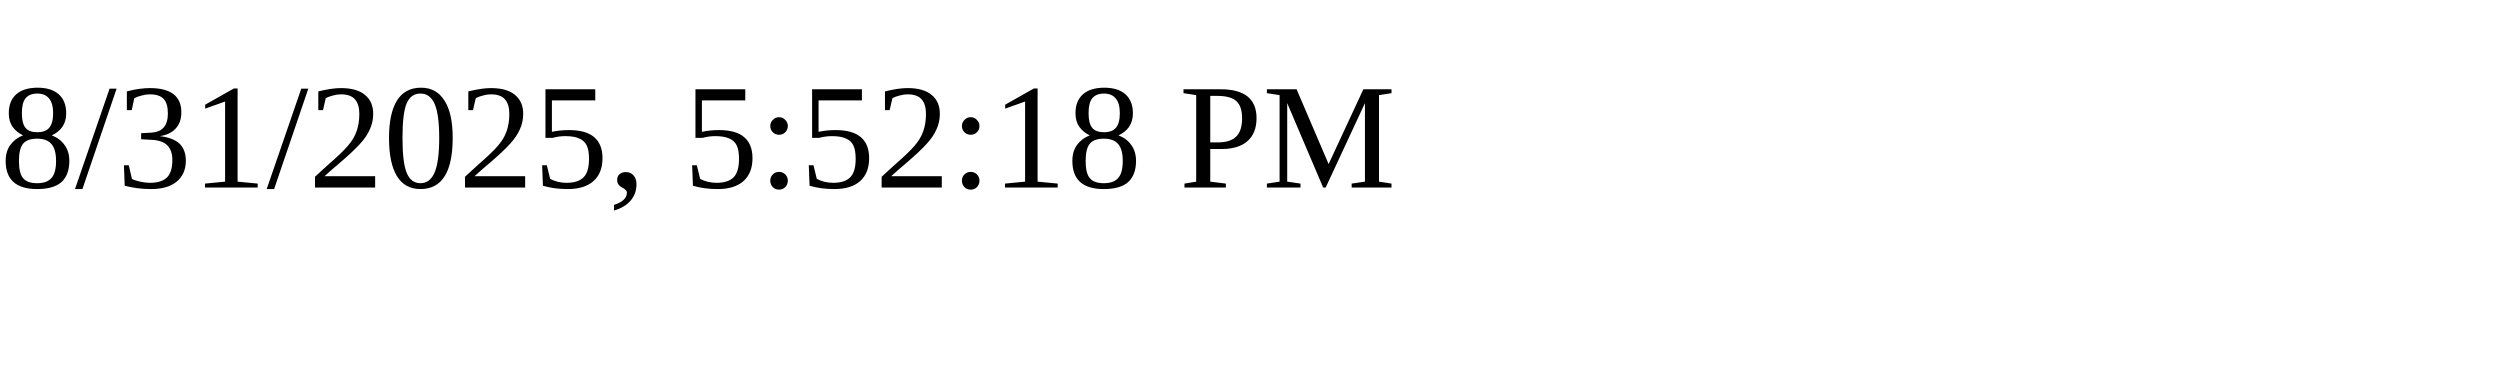
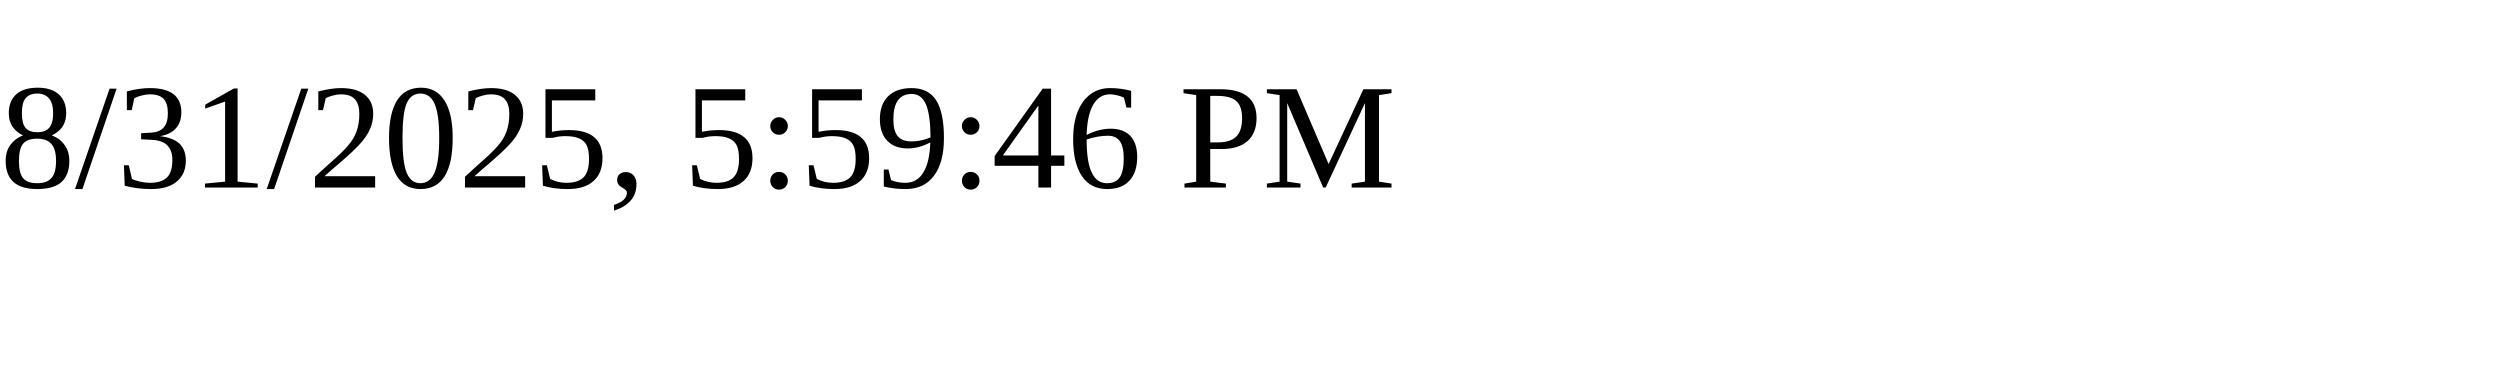
<svg xmlns="http://www.w3.org/2000/svg" height="30" width="200">
-   <text x="0" y="15">8/31/2025, 5:52:18 PM</text>
+   <text x="0" y="15">8/31/2025, 5:59:46 PM</text>
</svg>
